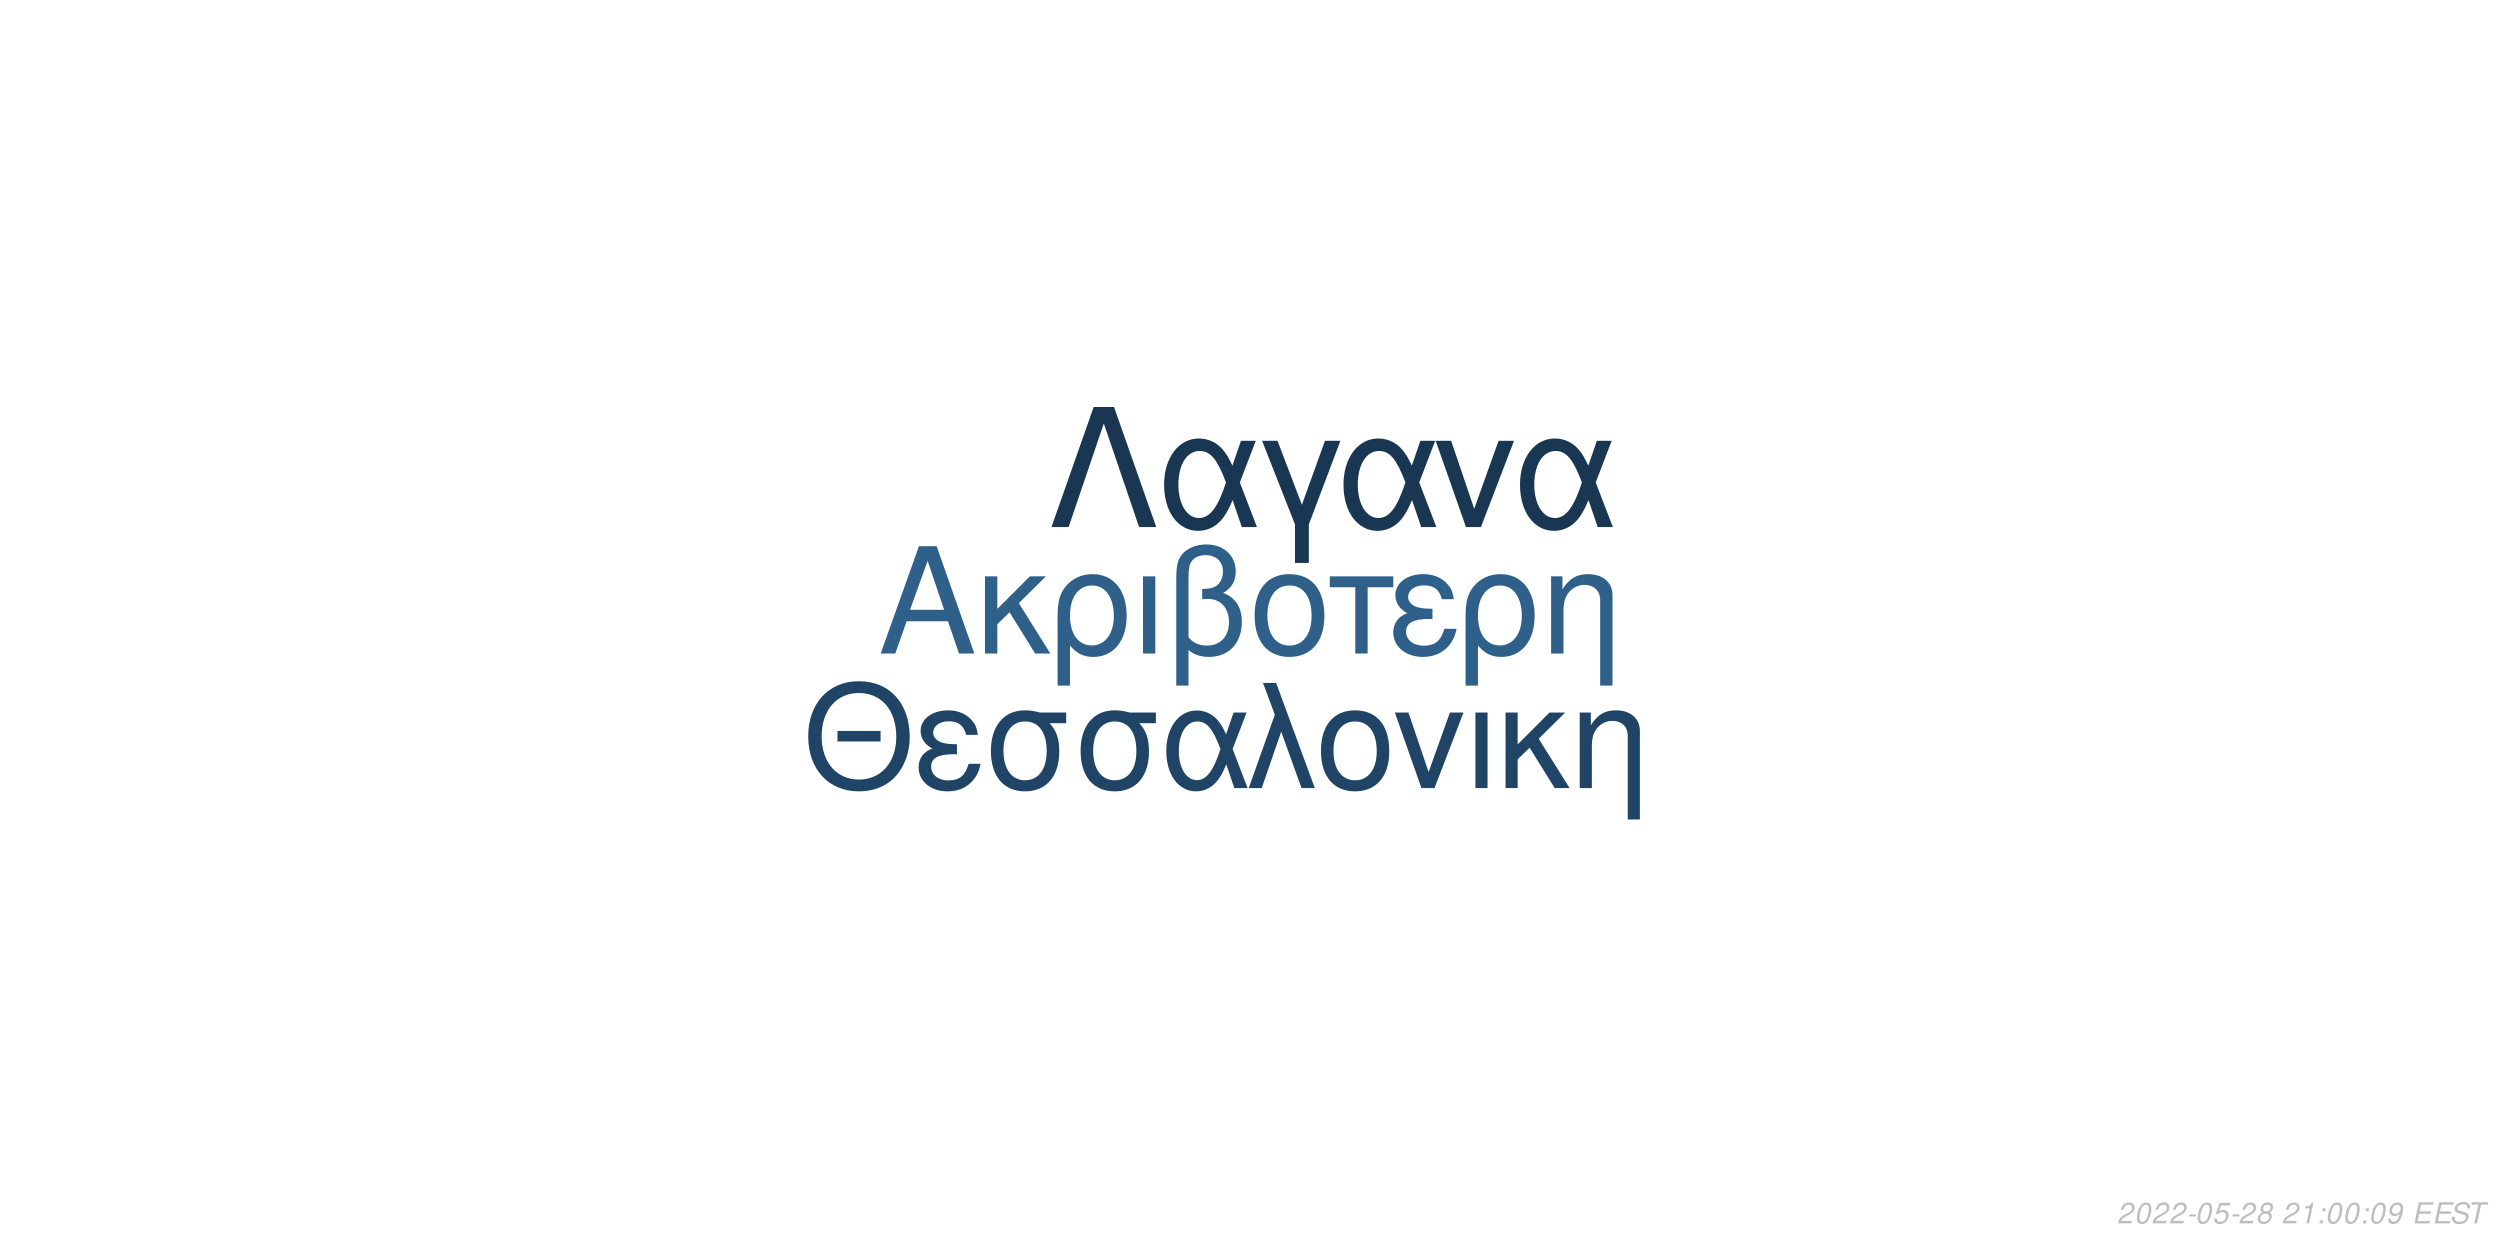
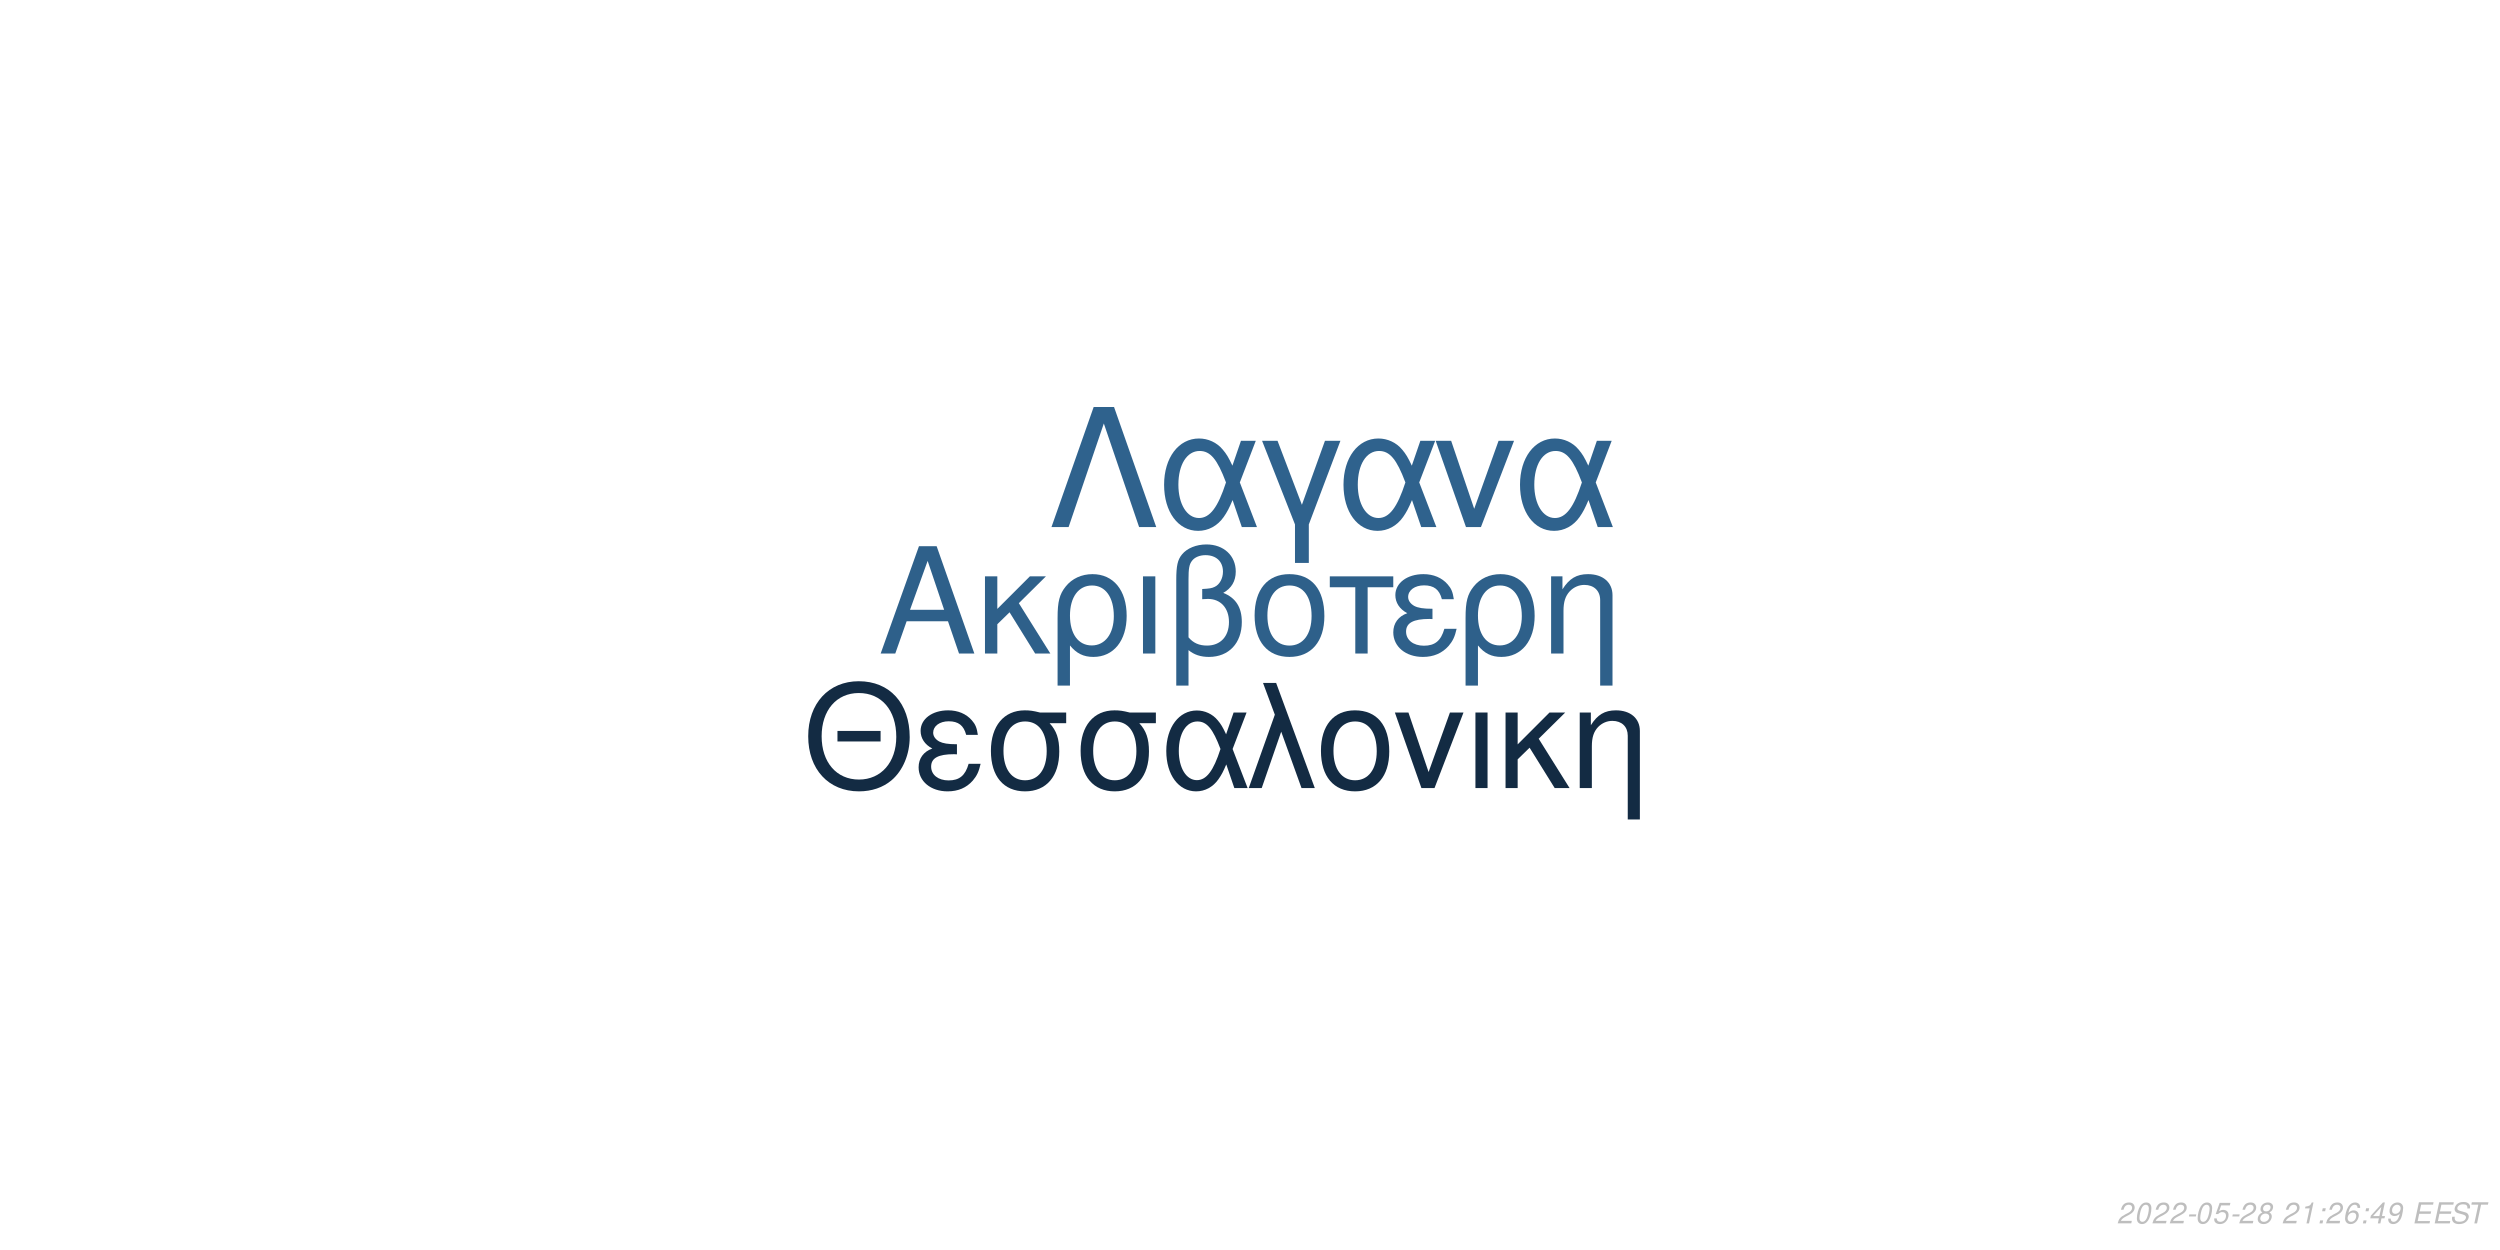
<svg xmlns="http://www.w3.org/2000/svg" xmlns:xlink="http://www.w3.org/1999/xlink" width="864pt" height="432pt" viewBox="0 0 864 432" version="1.1">
  <defs>
    <g>
      <symbol overflow="visible" id="glyph0-0">
        <path style="stroke:none;" d="" />
      </symbol>
      <symbol overflow="visible" id="glyph0-1">
        <path style="stroke:none;" d="M 24.125 -11.141 L 27.938 0 L 33.234 0 L 20.203 -37.094 L 14.094 -37.094 L 0.859 0 L 5.906 0 L 9.828 -11.141 Z M 22.797 -15.109 L 11 -15.109 L 17.094 -32.016 Z M 22.797 -15.109 " />
      </symbol>
      <symbol overflow="visible" id="glyph0-2">
        <path style="stroke:none;" d="M 7.172 -15.422 L 7.172 -26.672 L 2.906 -26.672 L 2.906 0 L 7.172 0 L 7.172 -10.125 L 11.406 -14.25 L 20.25 0 L 25.5 0 L 14.609 -17.406 L 23.969 -26.672 L 18.422 -26.672 Z M 7.172 -15.422 " />
      </symbol>
      <symbol overflow="visible" id="glyph0-3">
        <path style="stroke:none;" d="M 3 11.094 L 7.281 11.094 L 7.281 -2.797 C 9.516 -0.047 11.953 1.172 15.375 1.172 C 22.344 1.172 26.875 -4.422 26.875 -13.031 C 26.875 -21.891 22.297 -27.438 15.062 -27.438 C 11.297 -27.438 7.984 -25.906 5.797 -23.156 C 3.672 -20.516 3 -17.969 3 -12.359 Z M 14.906 -23.516 C 19.547 -23.516 22.438 -19.438 22.438 -12.922 C 22.438 -6.812 19.391 -2.797 14.812 -2.797 C 10.172 -2.797 7.281 -6.766 7.281 -13.125 C 7.281 -19.484 10.234 -23.516 14.906 -23.516 Z M 14.906 -23.516 " />
      </symbol>
      <symbol overflow="visible" id="glyph0-4">
        <path style="stroke:none;" d="M 3.516 0 L 7.781 0 L 7.781 -26.672 L 3.516 -26.672 Z M 3.516 0 " />
      </symbol>
      <symbol overflow="visible" id="glyph0-5">
        <path style="stroke:none;" d="M 4.016 11.094 L 8.25 11.094 L 8.25 -1.172 C 10.172 0.406 12.422 1.172 15.312 1.172 C 22.188 1.172 26.672 -3.609 26.672 -10.891 C 26.672 -15.984 24.578 -19.234 20.25 -20.969 C 23.109 -22.547 24.578 -25.031 24.578 -28.344 C 24.578 -33.844 20.406 -37.703 14.453 -37.703 C 10.938 -37.703 7.734 -36.391 6 -34.25 C 4.484 -32.422 4.016 -30.328 4.016 -25.391 Z M 8.25 -25.656 C 8.25 -29.359 8.5 -30.844 9.469 -32.062 C 10.375 -33.281 12.156 -34 14.094 -34 C 17.812 -34 20.156 -31.812 20.156 -28.297 C 20.156 -25.953 18.984 -23.812 17.297 -23.047 C 16.281 -22.547 15.469 -22.438 12.984 -22.297 L 12.984 -18.781 C 13.734 -18.828 14.344 -18.875 14.969 -18.875 C 19.344 -18.875 22.234 -15.719 22.234 -10.891 C 22.234 -5.906 19.281 -2.75 14.656 -2.75 C 11.953 -2.75 9.922 -3.609 8.25 -5.594 Z M 8.25 -25.656 " />
      </symbol>
      <symbol overflow="visible" id="glyph0-6">
        <path style="stroke:none;" d="M 14.094 -27.438 C 6.562 -27.438 2.094 -22.094 2.094 -13.125 C 2.094 -4.125 6.562 1.172 14.141 1.172 C 21.672 1.172 26.203 -4.172 26.203 -12.922 C 26.203 -22.188 21.828 -27.438 14.094 -27.438 Z M 14.141 -23.516 C 18.938 -23.516 21.781 -19.594 21.781 -12.984 C 21.781 -6.672 18.828 -2.75 14.141 -2.75 C 9.422 -2.75 6.516 -6.672 6.516 -13.125 C 6.516 -19.594 9.422 -23.516 14.141 -23.516 Z M 14.141 -23.516 " />
      </symbol>
      <symbol overflow="visible" id="glyph0-7">
        <path style="stroke:none;" d="M 7.891 0 L 12.156 0 L 12.156 -22.906 L 21.016 -22.906 L 21.016 -26.672 L -0.922 -26.672 L -0.922 -22.906 L 7.891 -22.906 Z M 7.891 0 " />
      </symbol>
      <symbol overflow="visible" id="glyph0-8">
        <path style="stroke:none;" d="M 14.562 -15.469 C 11.344 -15.469 9.562 -15.781 8.297 -16.438 C 6.922 -17.203 6.156 -18.328 6.156 -19.547 C 6.156 -21.891 8.453 -23.562 11.656 -23.562 C 15.062 -23.562 16.953 -22.094 17.812 -18.781 L 21.938 -18.781 C 21.578 -21.266 21.062 -22.5 19.797 -23.922 C 17.812 -26.203 14.906 -27.438 11.453 -27.438 C 5.797 -27.438 1.734 -24.375 1.734 -20.203 C 1.734 -17.609 3.156 -15.375 5.859 -13.938 C 2.797 -12.875 1.016 -10.484 1.016 -7.328 C 1.016 -2.391 5.297 1.172 11.25 1.172 C 14.969 1.172 17.906 -0.109 20.156 -2.641 C 21.578 -4.328 22.297 -5.797 22.906 -8.547 L 18.672 -8.547 C 17.5 -4.422 15.422 -2.703 11.609 -2.703 C 7.938 -2.703 5.438 -4.688 5.438 -7.578 C 5.438 -10.578 7.938 -11.953 13.484 -11.953 C 13.641 -11.953 14.094 -11.953 14.562 -11.906 Z M 14.562 -15.469 " />
      </symbol>
      <symbol overflow="visible" id="glyph0-9">
        <path style="stroke:none;" d="M 3.562 -26.672 L 3.562 0 L 7.844 0 L 7.844 -14.703 C 7.844 -17.906 8.5 -19.891 10.031 -21.531 C 11.406 -22.953 13.188 -23.719 15.062 -23.719 C 18.375 -23.719 20.516 -21.672 20.516 -18.469 L 20.516 11.094 L 24.781 11.094 L 24.781 -20.156 C 24.781 -24.578 21.469 -27.438 16.328 -27.438 C 12.359 -27.438 9.828 -25.906 7.484 -22.188 L 7.484 -26.672 Z M 3.562 -26.672 " />
      </symbol>
      <symbol overflow="visible" id="glyph1-0">
        <path style="stroke:none;" d="" />
      </symbol>
      <symbol overflow="visible" id="glyph1-1">
        <path style="stroke:none;" d="M 26.859 -19.734 L 11.953 -19.734 L 11.953 -16.094 L 26.859 -16.094 Z M 19.328 -36.922 C 8.922 -36.922 1.844 -29.25 1.844 -17.891 C 1.844 -6.484 8.875 1.141 19.391 1.141 C 23.812 1.141 27.703 -0.203 30.641 -2.688 C 34.578 -6.031 36.922 -11.656 36.922 -17.594 C 36.922 -29.297 30 -36.922 19.328 -36.922 Z M 19.328 -32.844 C 27.203 -32.844 32.281 -26.906 32.281 -17.688 C 32.281 -8.922 27.062 -2.938 19.391 -2.938 C 11.609 -2.938 6.484 -8.922 6.484 -17.891 C 6.484 -26.859 11.609 -32.844 19.328 -32.844 Z M 19.328 -32.844 " />
      </symbol>
      <symbol overflow="visible" id="glyph1-2">
        <path style="stroke:none;" d="M 14.25 -15.141 C 11.109 -15.141 9.375 -15.453 8.125 -16.094 C 6.781 -16.844 6.031 -17.938 6.031 -19.141 C 6.031 -21.422 8.266 -23.078 11.406 -23.078 C 14.75 -23.078 16.594 -21.625 17.438 -18.391 L 21.469 -18.391 C 21.125 -20.828 20.625 -22.031 19.391 -23.422 C 17.438 -25.656 14.594 -26.859 11.219 -26.859 C 5.688 -26.859 1.688 -23.875 1.688 -19.781 C 1.688 -17.234 3.094 -15.047 5.734 -13.656 C 2.734 -12.609 1 -10.266 1 -7.172 C 1 -2.344 5.188 1.141 11.016 1.141 C 14.656 1.141 17.547 -0.094 19.734 -2.594 C 21.125 -4.234 21.828 -5.688 22.422 -8.375 L 18.281 -8.375 C 17.141 -4.328 15.094 -2.641 11.359 -2.641 C 7.766 -2.641 5.328 -4.578 5.328 -7.422 C 5.328 -10.359 7.766 -11.703 13.203 -11.703 C 13.359 -11.703 13.797 -11.703 14.25 -11.656 Z M 14.25 -15.141 " />
      </symbol>
      <symbol overflow="visible" id="glyph1-3">
        <path style="stroke:none;" d="M 29 -26.109 L 19.938 -26.109 C 17.594 -26.703 16.438 -26.859 14.703 -26.859 C 7.469 -26.859 2.984 -21.469 2.984 -12.859 C 2.984 -4.031 7.375 1.141 14.797 1.141 C 22.172 1.141 26.609 -4.078 26.609 -12.656 C 26.609 -17.047 25.656 -19.828 23.266 -22.422 L 29 -22.422 Z M 14.797 -23.016 C 19.531 -23.016 22.266 -19.234 22.266 -12.75 C 22.266 -6.531 19.438 -2.688 14.797 -2.688 C 10.172 -2.688 7.328 -6.531 7.328 -12.859 C 7.328 -19.188 10.172 -23.016 14.797 -23.016 Z M 14.797 -23.016 " />
      </symbol>
      <symbol overflow="visible" id="glyph1-4">
        <path style="stroke:none;" d="M 29.344 -26.109 L 24.859 -26.109 L 22.266 -18.578 C 21.125 -21.031 20.484 -22.125 19.328 -23.469 C 17.547 -25.609 14.906 -26.812 12.156 -26.812 C 5.984 -26.812 1.594 -20.984 1.594 -12.812 C 1.594 -4.578 5.828 1.141 11.906 1.141 C 14.953 1.141 17.734 -0.344 19.625 -3.047 C 20.672 -4.531 21.281 -5.688 22.328 -8.172 L 25.109 0 L 29.703 0 L 24.516 -13.5 Z M 20.328 -13.5 C 17.891 -5.922 15.453 -2.734 12.156 -2.734 C 8.516 -2.734 5.922 -6.922 5.922 -12.812 C 5.922 -18.938 8.516 -23.016 12.359 -23.016 C 15.594 -23.016 17.688 -20.531 20.328 -13.5 Z M 20.328 -13.5 " />
      </symbol>
      <symbol overflow="visible" id="glyph1-5">
        <path style="stroke:none;" d="M 1.094 0 L 5.578 0 L 12.312 -19.484 L 19.328 0 L 23.922 0 L 10.562 -36.328 L 6.031 -36.328 L 10.109 -25.359 Z M 1.094 0 " />
      </symbol>
      <symbol overflow="visible" id="glyph1-6">
        <path style="stroke:none;" d="M 13.797 -26.859 C 6.422 -26.859 2.047 -21.625 2.047 -12.859 C 2.047 -4.031 6.422 1.141 13.859 1.141 C 21.234 1.141 25.656 -4.078 25.656 -12.656 C 25.656 -21.719 21.375 -26.859 13.797 -26.859 Z M 13.859 -23.016 C 18.531 -23.016 21.328 -19.188 21.328 -12.703 C 21.328 -6.531 18.438 -2.688 13.859 -2.688 C 9.219 -2.688 6.375 -6.531 6.375 -12.859 C 6.375 -19.188 9.219 -23.016 13.859 -23.016 Z M 13.859 -23.016 " />
      </symbol>
      <symbol overflow="visible" id="glyph1-7">
        <path style="stroke:none;" d="M 14.297 0 L 24.312 -26.109 L 19.625 -26.109 L 12.25 -5.531 L 5.281 -26.109 L 0.594 -26.109 L 9.766 0 Z M 14.297 0 " />
      </symbol>
      <symbol overflow="visible" id="glyph1-8">
        <path style="stroke:none;" d="M 3.438 0 L 7.625 0 L 7.625 -26.109 L 3.438 -26.109 Z M 3.438 0 " />
      </symbol>
      <symbol overflow="visible" id="glyph1-9">
        <path style="stroke:none;" d="M 7.031 -15.094 L 7.031 -26.109 L 2.844 -26.109 L 2.844 0 L 7.031 0 L 7.031 -9.922 L 11.156 -13.953 L 19.828 0 L 24.969 0 L 14.297 -17.047 L 23.469 -26.109 L 18.031 -26.109 Z M 7.031 -15.094 " />
      </symbol>
      <symbol overflow="visible" id="glyph1-10">
        <path style="stroke:none;" d="M 3.484 -26.109 L 3.484 0 L 7.672 0 L 7.672 -14.406 C 7.672 -17.547 8.328 -19.484 9.812 -21.078 C 11.156 -22.469 12.906 -23.219 14.75 -23.219 C 17.984 -23.219 20.078 -21.234 20.078 -18.094 L 20.078 10.859 L 24.266 10.859 L 24.266 -19.734 C 24.266 -24.062 21.031 -26.859 16 -26.859 C 12.109 -26.859 9.609 -25.359 7.328 -21.719 L 7.328 -26.109 Z M 3.484 -26.109 " />
      </symbol>
      <symbol overflow="visible" id="glyph2-0">
        <path style="stroke:none;" d="" />
      </symbol>
      <symbol overflow="visible" id="glyph2-1">
        <path style="stroke:none;" d="M 22.531 -41.484 L 15.484 -41.484 L 0.906 0 L 6.828 0 L 19 -35.797 L 31.188 0 L 37.109 0 Z M 22.531 -41.484 " />
      </symbol>
      <symbol overflow="visible" id="glyph2-2">
        <path style="stroke:none;" d="M 33.516 -29.812 L 28.391 -29.812 L 25.438 -21.219 C 24.125 -24.016 23.391 -25.266 22.078 -26.797 C 20.031 -29.25 17.016 -30.609 13.891 -30.609 C 6.828 -30.609 1.828 -23.953 1.828 -14.625 C 1.828 -5.234 6.656 1.312 13.594 1.312 C 17.078 1.312 20.266 -0.391 22.422 -3.469 C 23.609 -5.172 24.297 -6.484 25.5 -9.328 L 28.688 0 L 33.922 0 L 28 -15.422 Z M 23.219 -15.422 C 20.422 -6.766 17.641 -3.125 13.891 -3.125 C 9.734 -3.125 6.766 -7.906 6.766 -14.625 C 6.766 -21.625 9.734 -26.297 14.109 -26.297 C 17.812 -26.297 20.203 -23.453 23.219 -15.422 Z M 23.219 -15.422 " />
      </symbol>
      <symbol overflow="visible" id="glyph2-3">
        <path style="stroke:none;" d="M 12.062 12.406 L 16.844 12.406 L 16.844 -0.906 L 27.766 -29.812 L 22.422 -29.812 L 14.453 -7.688 L 6.031 -29.812 L 0.688 -29.812 L 12.062 -0.906 Z M 12.062 12.406 " />
      </symbol>
      <symbol overflow="visible" id="glyph2-4">
        <path style="stroke:none;" d="M 16.328 0 L 27.766 -29.812 L 22.422 -29.812 L 14 -6.312 L 6.031 -29.812 L 0.688 -29.812 L 11.156 0 Z M 16.328 0 " />
      </symbol>
      <symbol overflow="visible" id="glyph3-0">
        <path style="stroke:none;" d="" />
      </symbol>
      <symbol overflow="visible" id="glyph3-1">
        <path style="stroke:none;" d="M 5.234 -0.875 L 1.469 -0.875 C 1.641 -1.375 2.203 -1.891 3.109 -2.344 L 4.234 -2.938 C 5.562 -3.625 6.219 -4.469 6.219 -5.484 C 6.219 -5.938 6.062 -6.359 5.797 -6.656 C 5.469 -7.047 4.984 -7.234 4.312 -7.234 C 2.766 -7.234 1.891 -6.453 1.484 -4.734 L 2.375 -4.734 C 2.484 -5.188 2.609 -5.484 2.797 -5.75 C 3.094 -6.203 3.609 -6.453 4.188 -6.453 C 4.891 -6.453 5.344 -6.031 5.344 -5.375 C 5.344 -4.703 4.859 -4.094 4.016 -3.656 L 2.984 -3.125 C 1.234 -2.188 0.797 -1.656 0.344 -0.016 L 5.047 -0.016 Z M 5.234 -0.875 " />
      </symbol>
      <symbol overflow="visible" id="glyph3-2">
        <path style="stroke:none;" d="M 4.203 -7.234 C 3.375 -7.234 2.688 -6.812 2.125 -5.984 C 1.484 -5.047 0.984 -3.188 0.984 -1.734 C 0.984 -1.109 1.172 -0.562 1.484 -0.266 C 1.797 0.047 2.281 0.234 2.766 0.234 C 3.625 0.234 4.281 -0.156 4.859 -1.016 C 5.516 -1.953 6 -3.797 6 -5.266 C 6 -6.5 5.328 -7.234 4.203 -7.234 Z M 4.094 -6.453 C 4.734 -6.453 5.125 -5.984 5.125 -5.156 C 5.125 -4.203 4.781 -2.625 4.406 -1.812 C 3.984 -0.938 3.516 -0.547 2.875 -0.547 C 2.25 -0.547 1.875 -1.031 1.875 -1.828 C 1.875 -2.797 2.203 -4.344 2.594 -5.203 C 2.984 -6.047 3.453 -6.453 4.094 -6.453 Z M 4.094 -6.453 " />
      </symbol>
      <symbol overflow="visible" id="glyph3-3">
        <path style="stroke:none;" d="M 3.516 -3.125 L 1.125 -3.125 L 0.969 -2.406 L 3.359 -2.406 Z M 3.516 -3.125 " />
      </symbol>
      <symbol overflow="visible" id="glyph3-4">
        <path style="stroke:none;" d="M 6.297 -7.094 L 2.594 -7.094 L 1.234 -3.234 L 2.047 -3.234 C 2.656 -3.766 2.938 -3.906 3.531 -3.906 C 4.328 -3.906 4.797 -3.453 4.797 -2.688 C 4.797 -1.438 3.969 -0.547 2.828 -0.547 C 2.031 -0.547 1.609 -0.938 1.578 -1.734 L 0.703 -1.734 L 0.703 -1.516 C 0.703 -0.938 0.844 -0.547 1.188 -0.266 C 1.562 0.062 2.078 0.234 2.703 0.234 C 3.656 0.234 4.391 -0.156 4.984 -0.922 C 5.422 -1.5 5.672 -2.234 5.672 -2.953 C 5.672 -4 4.938 -4.672 3.812 -4.672 C 3.328 -4.672 2.906 -4.547 2.406 -4.234 L 3.109 -6.219 L 6.109 -6.219 Z M 6.297 -7.094 " />
      </symbol>
      <symbol overflow="visible" id="glyph3-5">
        <path style="stroke:none;" d="M 4.766 -3.797 C 5.078 -3.969 5.234 -4.078 5.438 -4.234 C 5.812 -4.594 6.062 -5.172 6.062 -5.734 C 6.062 -6.625 5.344 -7.234 4.266 -7.234 C 2.812 -7.234 1.703 -6.219 1.703 -4.875 C 1.703 -4.406 1.875 -4.125 2.359 -3.812 C 1.297 -3.312 0.75 -2.516 0.75 -1.469 C 0.75 -0.438 1.547 0.234 2.812 0.234 C 3.656 0.234 4.359 -0.094 4.938 -0.734 C 5.359 -1.234 5.609 -1.859 5.609 -2.438 C 5.609 -3.047 5.312 -3.516 4.766 -3.797 Z M 4.109 -6.453 C 4.797 -6.453 5.188 -6.125 5.188 -5.578 C 5.188 -5.266 5.062 -4.922 4.859 -4.672 C 4.562 -4.312 4.188 -4.156 3.656 -4.156 C 2.984 -4.156 2.594 -4.453 2.594 -4.984 C 2.594 -5.859 3.203 -6.453 4.109 -6.453 Z M 3.453 -3.406 C 4.234 -3.406 4.734 -2.984 4.734 -2.312 C 4.734 -1.312 3.922 -0.547 2.875 -0.547 C 2.125 -0.547 1.625 -0.969 1.625 -1.625 C 1.625 -2.609 2.438 -3.406 3.453 -3.406 Z M 3.453 -3.406 " />
      </symbol>
      <symbol overflow="visible" id="glyph3-6">
        <path style="stroke:none;" d="" />
      </symbol>
      <symbol overflow="visible" id="glyph3-7">
        <path style="stroke:none;" d="M 3.703 -5.188 L 2.594 0 L 3.469 0 L 5.016 -7.234 L 4.438 -7.234 C 3.906 -6.156 3.688 -6.016 2.234 -5.812 L 2.109 -5.188 Z M 3.703 -5.188 " />
      </symbol>
      <symbol overflow="visible" id="glyph3-8">
        <path style="stroke:none;" d="M 2.359 -1.031 L 1.312 -1.031 L 1.094 0 L 2.141 0 Z M 3.266 -5.234 L 2.219 -5.234 L 2 -4.203 L 3.047 -4.203 Z M 3.266 -5.234 " />
      </symbol>
      <symbol overflow="visible" id="glyph3-9">
+         <path style="stroke:none;" d="M 6.125 -5.344 L 6.141 -5.625 C 6.141 -6.609 5.453 -7.234 4.391 -7.234 C 3.438 -7.234 2.641 -6.719 2.016 -5.703 C 1.422 -4.781 0.938 -2.953 0.938 -1.688 C 0.938 -0.516 1.688 0.234 2.859 0.234 C 3.703 0.234 4.438 -0.156 5 -0.875 C 5.406 -1.422 5.672 -2.156 5.672 -2.766 C 5.672 -3.812 4.969 -4.5 3.906 -4.5 C 3.234 -4.5 2.672 -4.234 2.094 -3.625 C 2.406 -5.375 3.234 -6.453 4.25 -6.453 C 4.703 -6.453 5.062 -6.234 5.172 -5.844 C 5.203 -5.719 5.234 -5.578 5.25 -5.344 Z M 3.656 -3.734 C 4.344 -3.734 4.797 -3.281 4.797 -2.625 C 4.797 -1.469 3.984 -0.547 2.984 -0.547 C 2.297 -0.547 1.812 -1.047 1.812 -1.766 C 1.812 -2.859 2.625 -3.734 3.656 -3.734 Z M 3.656 -3.734 " />
+       </symbol>
+       <symbol overflow="visible" id="glyph3-10">
+         <path style="stroke:none;" d="M 3.625 -1.75 L 3.266 0 L 4.141 0 L 4.516 -1.75 L 5.562 -1.75 L 5.734 -2.531 L 4.688 -2.531 L 5.688 -7.234 L 5.016 -7.234 L 0.844 -2.672 L 0.641 -1.75 Z M 3.797 -2.531 L 1.594 -2.531 L 4.469 -5.703 Z M 3.797 -2.531 " />
+       </symbol>
+       <symbol overflow="visible" id="glyph3-11">
        <path style="stroke:none;" d="M 0.844 -1.656 C 0.844 -1.547 0.844 -1.438 0.844 -1.375 C 0.844 -0.406 1.531 0.234 2.578 0.234 C 3.203 0.234 3.766 0.016 4.297 -0.438 C 4.938 -1 5.312 -1.656 5.594 -2.719 C 5.844 -3.672 6.016 -4.766 6.016 -5.375 C 6.016 -5.844 5.844 -6.328 5.547 -6.656 C 5.203 -7.031 4.703 -7.234 4.062 -7.234 C 2.516 -7.234 1.297 -5.938 1.297 -4.266 C 1.297 -3.203 1.984 -2.547 3.047 -2.547 C 3.484 -2.547 3.953 -2.672 4.281 -2.891 C 4.406 -2.984 4.547 -3.078 4.828 -3.344 C 4.438 -1.484 3.703 -0.547 2.703 -0.547 C 2.109 -0.547 1.719 -0.938 1.719 -1.547 L 1.719 -1.656 Z M 3.953 -6.453 C 4.625 -6.453 5.141 -5.953 5.141 -5.281 C 5.141 -4.188 4.312 -3.312 3.297 -3.312 C 2.594 -3.312 2.172 -3.734 2.172 -4.453 C 2.172 -5.562 2.984 -6.453 3.953 -6.453 Z M 3.953 -6.453 " />
      </symbol>
-       <symbol overflow="visible" id="glyph3-10">
+       <symbol overflow="visible" id="glyph3-12">
        <path style="stroke:none;" d="M 2.547 -3.312 L 6.5 -3.312 L 6.688 -4.141 L 2.719 -4.141 L 3.219 -6.469 L 7.344 -6.469 L 7.516 -7.297 L 2.453 -7.297 L 0.906 0 L 6.125 0 L 6.297 -0.812 L 2.016 -0.812 Z M 2.547 -3.312 " />
      </symbol>
-       <symbol overflow="visible" id="glyph3-11">
+       <symbol overflow="visible" id="glyph3-13">
        <path style="stroke:none;" d="M 7.062 -5.156 C 7.125 -5.438 7.141 -5.562 7.141 -5.703 C 7.141 -6.156 6.938 -6.594 6.594 -6.891 C 6.188 -7.25 5.656 -7.406 4.875 -7.406 C 3.844 -7.406 3.047 -7.125 2.5 -6.562 C 2.094 -6.141 1.781 -5.438 1.781 -4.922 C 1.781 -4.297 2.219 -3.766 2.891 -3.562 L 4.594 -3.094 C 5.406 -2.859 5.734 -2.578 5.734 -2.094 C 5.734 -1.781 5.547 -1.406 5.266 -1.141 C 4.844 -0.766 4.266 -0.578 3.453 -0.578 C 2.328 -0.578 1.812 -0.984 1.812 -1.906 C 1.812 -2.047 1.812 -2.125 1.844 -2.312 L 0.984 -2.312 C 0.906 -2.062 0.891 -1.906 0.891 -1.688 C 0.891 -0.484 1.797 0.234 3.297 0.234 C 4.359 0.234 5.234 -0.062 5.812 -0.609 C 6.344 -1.078 6.688 -1.797 6.688 -2.375 C 6.688 -2.641 6.609 -2.906 6.453 -3.156 C 6.234 -3.5 5.938 -3.703 5.469 -3.828 L 3.75 -4.312 C 2.984 -4.547 2.734 -4.734 2.734 -5.188 C 2.734 -5.547 2.875 -5.844 3.188 -6.109 C 3.547 -6.438 4.031 -6.594 4.703 -6.594 C 5.266 -6.594 5.688 -6.484 5.906 -6.297 C 6.094 -6.125 6.219 -5.797 6.219 -5.516 C 6.219 -5.422 6.203 -5.344 6.188 -5.156 Z M 7.062 -5.156 " />
      </symbol>
-       <symbol overflow="visible" id="glyph3-12">
+       <symbol overflow="visible" id="glyph3-14">
        <path style="stroke:none;" d="M 4.938 -6.469 L 7.312 -6.469 L 7.484 -7.297 L 1.75 -7.297 L 1.578 -6.469 L 3.984 -6.469 L 2.609 0 L 3.547 0 Z M 4.938 -6.469 " />
      </symbol>
    </g>
  </defs>
  <g id="surface1">
    <rect x="0" y="0" width="864" height="432" style="fill:rgb(100%,100%,100%);fill-opacity:1;stroke:none;" />
    <g style="fill:rgb(18.039%,37.647%,54.118%);fill-opacity:1;">
      <use xlink:href="#glyph0-1" x="303.5" y="225.861" />
      <use xlink:href="#glyph0-2" x="337.5" y="225.861" />
      <use xlink:href="#glyph0-3" x="362.5" y="225.861" />
      <use xlink:href="#glyph0-4" x="391.5" y="225.861" />
      <use xlink:href="#glyph0-5" x="402.5" y="225.861" />
      <use xlink:href="#glyph0-6" x="431.5" y="225.861" />
      <use xlink:href="#glyph0-7" x="460.5" y="225.861" />
      <use xlink:href="#glyph0-8" x="480.5" y="225.861" />
      <use xlink:href="#glyph0-3" x="503.5" y="225.861" />
      <use xlink:href="#glyph0-9" x="532.5" y="225.861" />
    </g>
-     <g style="fill:rgb(12.549%,26.667%,39.608%);fill-opacity:1;">
+     <g style="fill:rgb(7.451%,16.863%,26.275%);fill-opacity:1;">
      <use xlink:href="#glyph1-1" x="277.473" y="272.354" />
      <use xlink:href="#glyph1-2" x="316.473" y="272.354" />
      <use xlink:href="#glyph1-3" x="339.473" y="272.354" />
      <use xlink:href="#glyph1-3" x="370.473" y="272.354" />
      <use xlink:href="#glyph1-4" x="401.473" y="272.354" />
      <use xlink:href="#glyph1-5" x="430.473" y="272.354" />
      <use xlink:href="#glyph1-6" x="454.473" y="272.354" />
      <use xlink:href="#glyph1-7" x="481.473" y="272.354" />
      <use xlink:href="#glyph1-8" x="506.473" y="272.354" />
      <use xlink:href="#glyph1-9" x="517.473" y="272.354" />
      <use xlink:href="#glyph1-10" x="542.473" y="272.354" />
    </g>
-     <g style="fill:rgb(9.804%,21.569%,32.549%);fill-opacity:1;">
+     <g style="fill:rgb(18.431%,38.431%,55.294%);fill-opacity:1;">
      <use xlink:href="#glyph2-1" x="362.484" y="182.152" />
      <use xlink:href="#glyph2-2" x="400.484" y="182.152" />
      <use xlink:href="#glyph2-3" x="435.484" y="182.152" />
      <use xlink:href="#glyph2-2" x="462.484" y="182.152" />
      <use xlink:href="#glyph2-4" x="495.484" y="182.152" />
      <use xlink:href="#glyph2-2" x="523.484" y="182.152" />
    </g>
    <g style="fill:rgb(74.51%,74.51%,74.51%);fill-opacity:1;">
      <use xlink:href="#glyph3-1" x="731.52" y="422.81" />
      <use xlink:href="#glyph3-2" x="737.52" y="422.81" />
      <use xlink:href="#glyph3-1" x="743.52" y="422.81" />
      <use xlink:href="#glyph3-1" x="749.52" y="422.81" />
      <use xlink:href="#glyph3-3" x="755.52" y="422.81" />
      <use xlink:href="#glyph3-2" x="758.52" y="422.81" />
      <use xlink:href="#glyph3-4" x="764.52" y="422.81" />
      <use xlink:href="#glyph3-3" x="770.52" y="422.81" />
      <use xlink:href="#glyph3-1" x="773.52" y="422.81" />
      <use xlink:href="#glyph3-5" x="779.52" y="422.81" />
      <use xlink:href="#glyph3-6" x="785.52" y="422.81" />
      <use xlink:href="#glyph3-1" x="788.52" y="422.81" />
      <use xlink:href="#glyph3-7" x="794.52" y="422.81" />
      <use xlink:href="#glyph3-8" x="800.52" y="422.81" />
-       <use xlink:href="#glyph3-2" x="803.52" y="422.81" />
-       <use xlink:href="#glyph3-2" x="809.52" y="422.81" />
+       <use xlink:href="#glyph3-1" x="803.52" y="422.81" />
+       <use xlink:href="#glyph3-9" x="809.52" y="422.81" />
      <use xlink:href="#glyph3-8" x="815.52" y="422.81" />
-       <use xlink:href="#glyph3-2" x="818.52" y="422.81" />
-       <use xlink:href="#glyph3-9" x="824.52" y="422.81" />
+       <use xlink:href="#glyph3-10" x="818.52" y="422.81" />
+       <use xlink:href="#glyph3-11" x="824.52" y="422.81" />
      <use xlink:href="#glyph3-6" x="830.52" y="422.81" />
-       <use xlink:href="#glyph3-10" x="833.52" y="422.81" />
-       <use xlink:href="#glyph3-10" x="840.52" y="422.81" />
-       <use xlink:href="#glyph3-11" x="846.52" y="422.81" />
-       <use xlink:href="#glyph3-12" x="852.52" y="422.81" />
+       <use xlink:href="#glyph3-12" x="833.52" y="422.81" />
+       <use xlink:href="#glyph3-12" x="840.52" y="422.81" />
+       <use xlink:href="#glyph3-13" x="846.52" y="422.81" />
+       <use xlink:href="#glyph3-14" x="852.52" y="422.81" />
    </g>
  </g>
</svg>
